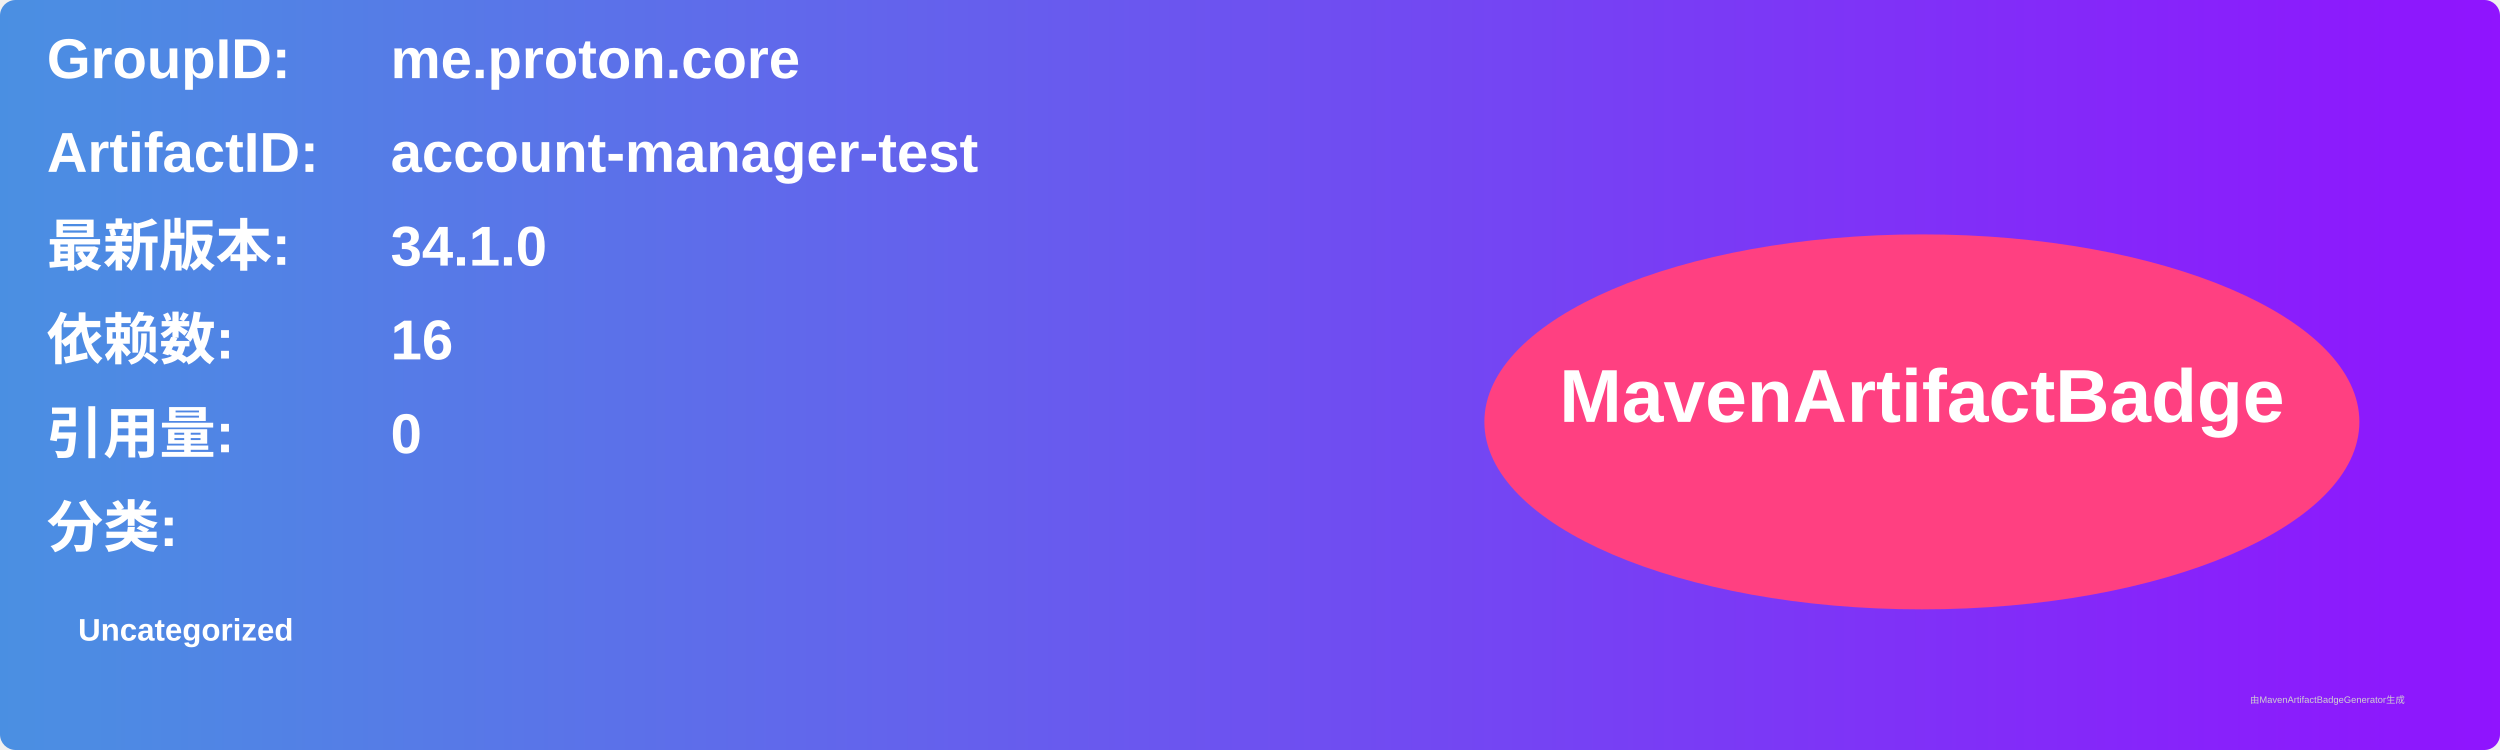
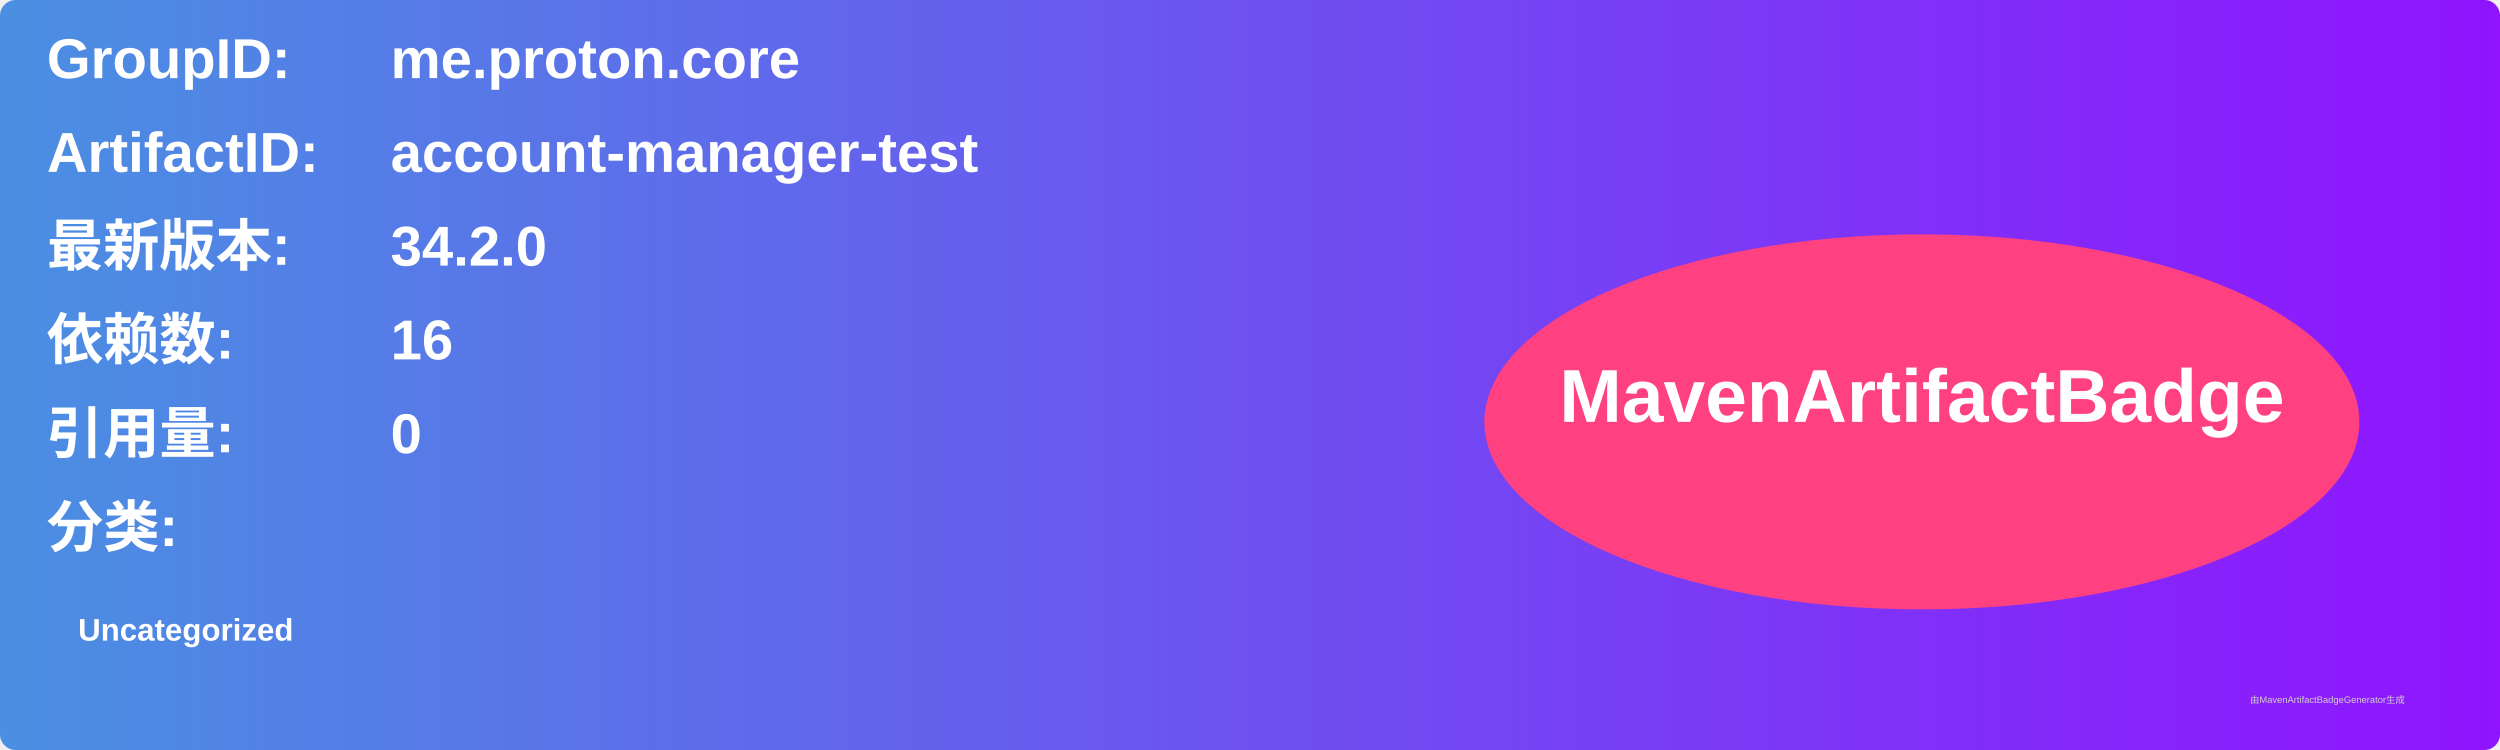
<svg xmlns="http://www.w3.org/2000/svg" width="800" height="240" viewBox="0 0 800 240">
  <linearGradient id="grad" x1="0%" y1="0%" x2="100%" y2="0%">
    <stop offset="0%" stop-color="#4a90e2" />
    <stop offset="100%" stop-color="#9013fe" />
  </linearGradient>
  <rect width="100%" height="100%" rx="5" ry="5" fill="url(#grad)" />
  <g transform="translate(15, 15)">
    <text x="0" y="10" font-family="Arial" font-size="18" fill="white" font-weight="bold" width="260">GroupID:</text>
    <text x="110" y="10" font-family="Arial" font-size="18" fill="white" font-weight="bold" width="460">me.proton.core</text>
    <text x="0" y="40" font-family="Arial" font-size="18" fill="white" font-weight="bold" width="260">ArtifactID:</text>
    <text x="110" y="40" font-family="Arial" font-size="18" fill="white" font-weight="bold" width="460">account-manager-test</text>
    <text x="0" y="70" font-family="Arial" font-size="18" fill="white" font-weight="bold">最新版本:</text>
    <text x="110" y="70" font-family="Arial" font-size="18" fill="white" font-weight="bold">
-       <tspan font-weight="bold">34.1.0</tspan>
+       <tspan font-weight="bold">34.2.0</tspan>
    </text>
    <text x="0" y="100" font-family="Arial" font-size="18" fill="white" font-weight="bold">依赖数: </text>
    <text x="110" y="100" font-family="Arial" font-size="18" fill="white">
      <tspan font-weight="bold">16</tspan>
    </text>
    <text x="0" y="130" font-family="Arial" font-size="18" fill="white" font-weight="bold">引用量: </text>
    <text x="110" y="130" font-family="Arial" font-size="18" fill="white">
      <tspan font-weight="bold">0</tspan>
    </text>
    <text x="0" y="160" font-family="Arial" font-size="18" fill="white" font-weight="bold">分类:</text>
    <text x="10" y="190" font-family="Arial" font-size="10" fill="white">
      <tspan font-weight="bold">Uncategorized</tspan>
    </text>
    <ellipse cx="600" cy="120" rx="140" ry="60" fill="#ff4081" />
    <text x="600" y="120" text-anchor="middle" font-family="Arial" font-size="24" fill="white" font-weight="bold">MavenArtifactBadge</text>
  </g>
  <text x="720" y="225" font-family="Arial" font-size="3" fill="#d0d0d0">由MavenArtifactBadgeGenerator生成</text>
</svg>
